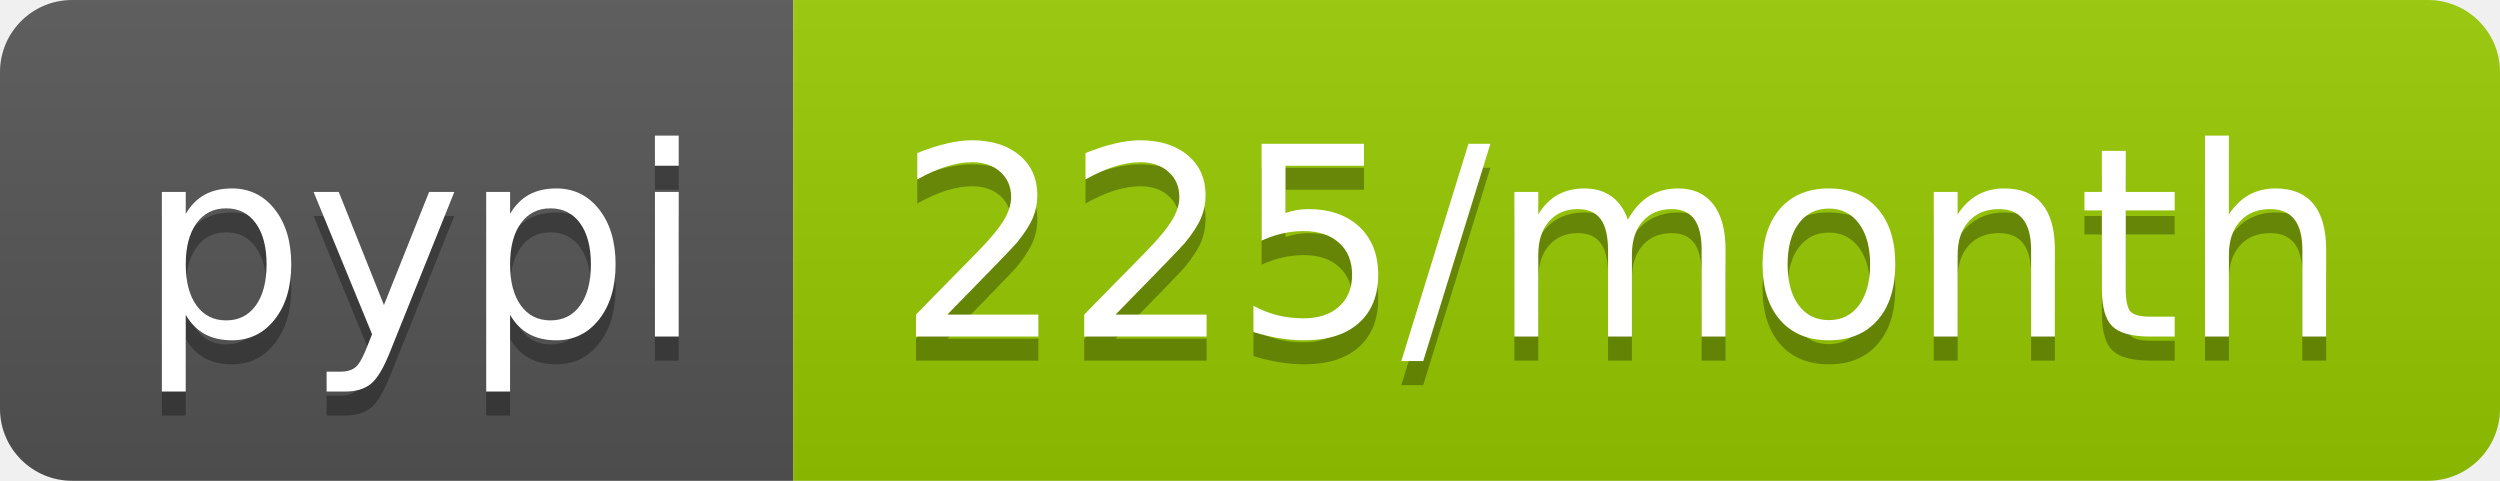
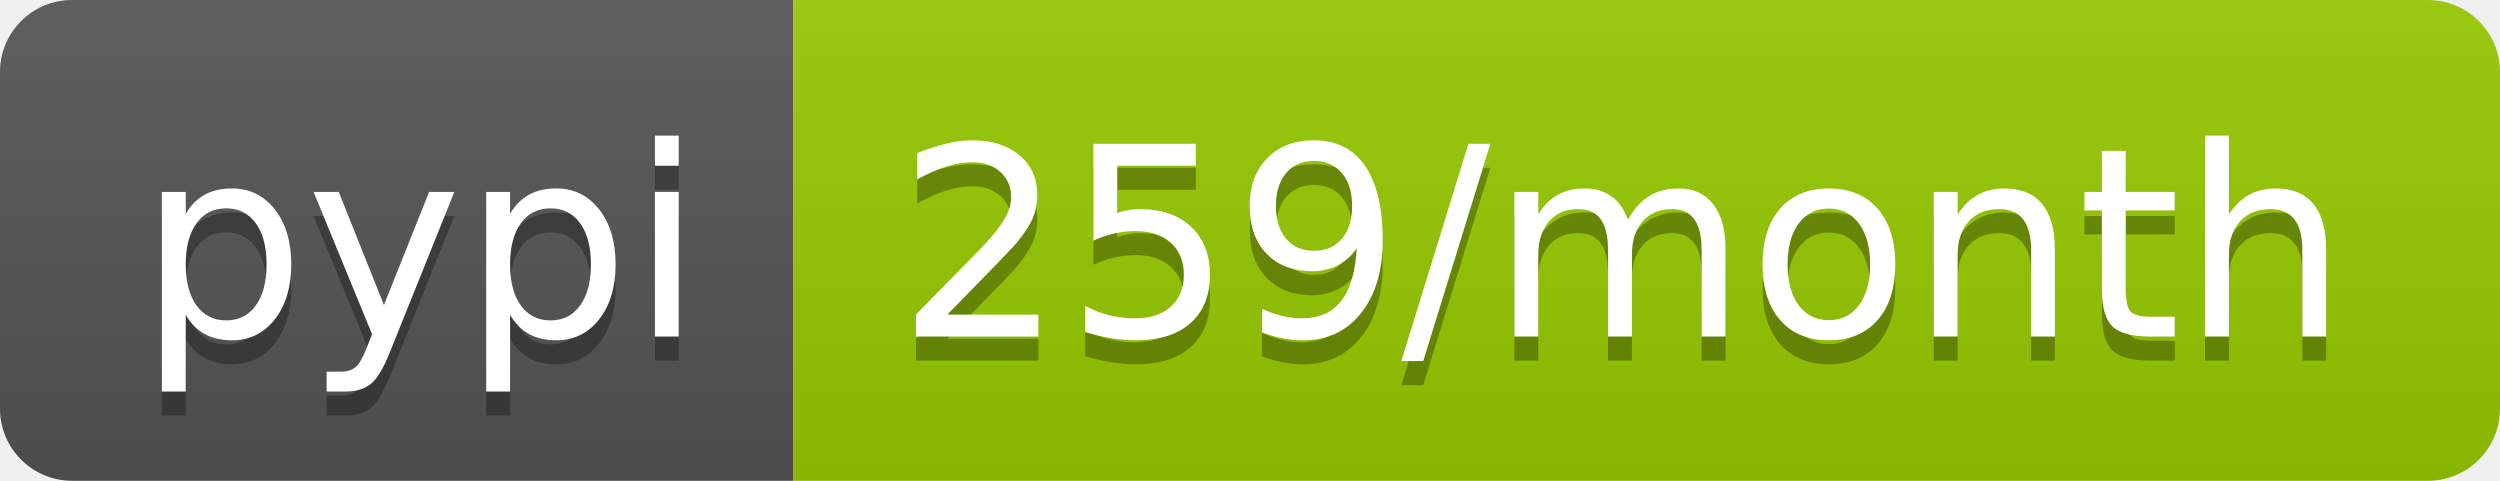
<svg xmlns="http://www.w3.org/2000/svg" width="104" height="20">
  <linearGradient id="b" x2="0" y2="100%">
    <stop offset="0" stop-color="#bbb" stop-opacity=".1" />
    <stop offset="1" stop-opacity=".1" />
  </linearGradient>
  <clipPath id="a">
    <rect width="104" height="20" rx="3" fill="#fff" />
  </clipPath>
  <g clip-path="url(#a)">
    <path fill="#555" d="M0 0h33v20H0z" />
    <path fill="#97ca00" d="M33 0h71v20H33z" />
    <path fill="url(#b)" d="M0 0h104v20H0z" />
  </g>
  <g fill="#fff" text-anchor="middle" font-family="DejaVu Sans,Verdana,Geneva,sans-serif" font-size="110">
    <text x="175" y="150" fill="#010101" fill-opacity=".3" transform="scale(.1)" textLength="230">pypi</text>
    <text x="175" y="140" transform="scale(.1)" textLength="230">pypi</text>
-     <text x="675" y="150" fill="#010101" fill-opacity=".3" transform="scale(.1)" textLength="610">225/month</text>
-     <text x="675" y="140" transform="scale(.1)" textLength="610">225/month</text>
+     <text x="675" y="150" fill="#010101" fill-opacity=".3" transform="scale(.1)" textLength="610">259/month</text>
+     <text x="675" y="140" transform="scale(.1)" textLength="610">259/month</text>
  </g>
</svg>
